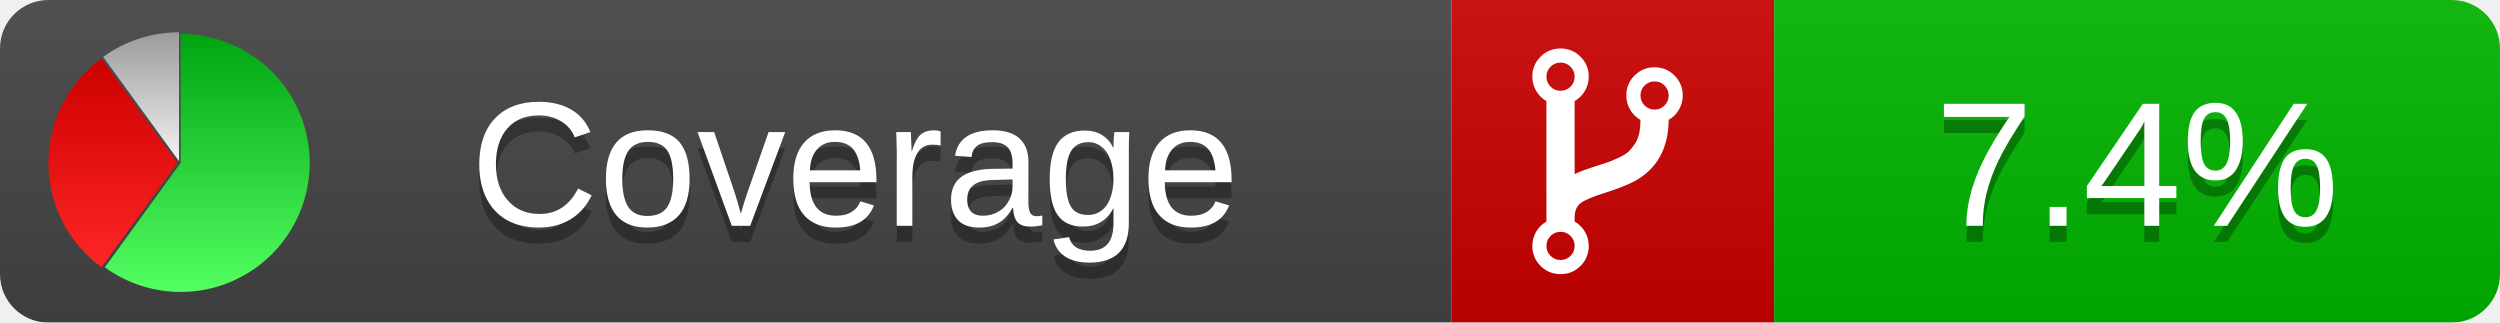
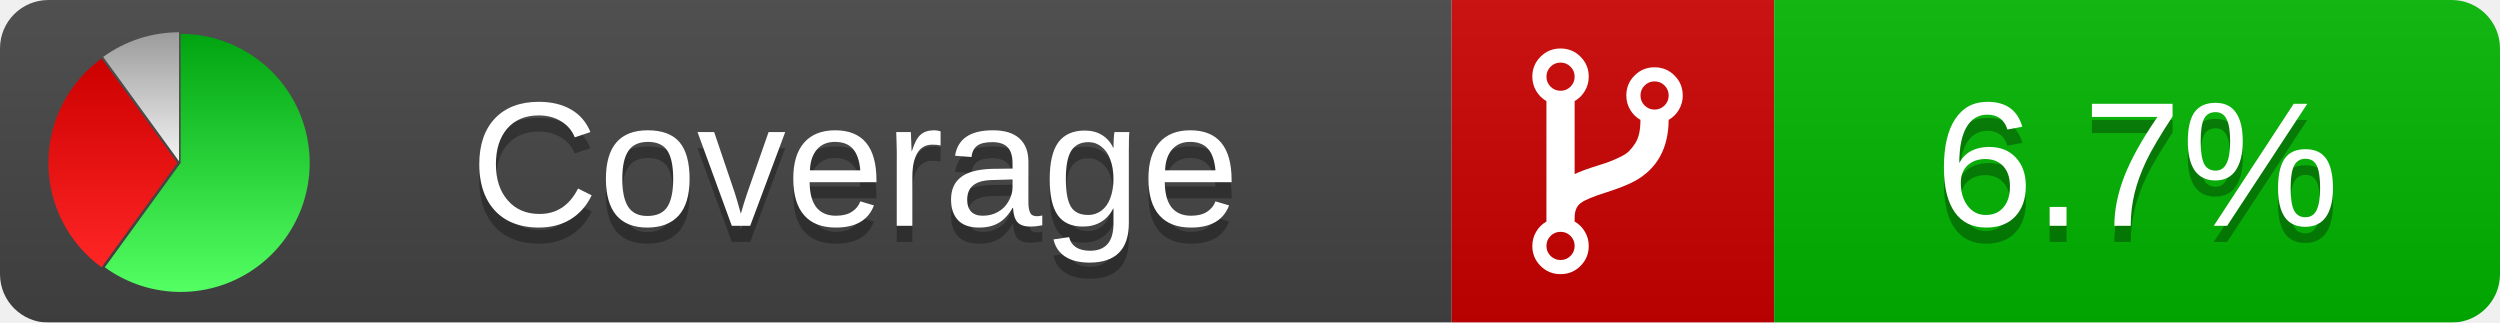
<svg xmlns="http://www.w3.org/2000/svg" xmlns:xlink="http://www.w3.org/1999/xlink" width="155" height="20">
  <style type="text/css">
          
            @keyframes fadeout {
              0 % { visibility: visible; opacity: 1; }
              40% { visibility: visible; opacity: 1; }
              50% { visibility: hidden; opacity: 0; }
              90% { visibility: hidden; opacity: 0; }
              100% { visibility: visible; opacity: 1; }
            }
            @keyframes fadein {
              0% { visibility: hidden; opacity: 0; }
              40% { visibility: hidden; opacity: 0; }
              50% { visibility: visible; opacity: 1; }
              90% { visibility: visible; opacity: 1; }
              100% { visibility: hidden; opacity: 0; }
            }
            .linecoverage {
                animation-duration: 10s;
                animation-name: fadeout;
                animation-iteration-count: infinite;
            }
            .branchcoverage {
                animation-duration: 10s;
                animation-name: fadein;
                animation-iteration-count: infinite;
            }
          
    </style>
  <defs>
    <linearGradient id="gradient" x2="0" y2="100%">
      <stop offset="0" stop-color="#bbb" stop-opacity=".1" />
      <stop offset="1" stop-opacity=".1" />
    </linearGradient>
    <linearGradient id="green" x2="0" y2="100%">
      <stop offset="0" stop-color="#00A410" />
      <stop offset="1" stop-color="#53FF63" />
    </linearGradient>
    <linearGradient id="red" x2="0" y2="100%">
      <stop offset="0" stop-color="#C00" />
      <stop offset="1" stop-color="#FF2525" />
    </linearGradient>
    <linearGradient id="gray" x2="0" y2="100%">
      <stop offset="0" stop-color="#9B9B9B" />
      <stop offset="1" stop-color="#F3F3F3" />
    </linearGradient>
    <mask id="mask">
      <rect width="155" height="20" rx="3" fill="#fff" />
    </mask>
    <g id="icon">
      <path style="fill:url(#green);" d="M205,202.5 l0,-200 a200,200 0 1,1 -117.558,361.803 z" />
      <path style="fill:url(#red);" d="M200,202.5 l-117.558,161.803 a200,200 0 0,1 0,-323.607 z" />
      <path style="fill:url(#gray);" d="M202.5,200 l-117.558,-161.803 a200,200 0 0,1 117.558,-38.196 z" />
    </g>
  </defs>
  <g mask="url(#mask)">
    <rect x="0" y="0" width="90" height="20" fill="#444" />
    <rect x="90" y="0" width="20" height="20" fill="#c00" />
    <rect x="110" y="0" width="45" height="20" fill="#00B600" />
    <rect x="0" y="0" width="155" height="20" fill="url(#gradient)" />
  </g>
  <g>
    <path class="" fill="#fff" d="m 97.628,15.247 q 0,-0.364 -0.255,-0.619 -0.255,-0.255 -0.619,-0.255 -0.364,0 -0.619,0.255 -0.255,0.255 -0.255,0.619 0,0.364 0.255,0.619 0.255,0.255 0.619,0.255 0.364,0 0.619,-0.255 0.255,-0.255 0.255,-0.619 z m 0,-10.493 q 0,-0.364 -0.255,-0.619 -0.255,-0.255 -0.619,-0.255 -0.364,0 -0.619,0.255 -0.255,0.255 -0.255,0.619 0,0.364 0.255,0.619 0.255,0.255 0.619,0.255 0.364,0 0.619,-0.255 0.255,-0.255 0.255,-0.619 z m 5.83,1.166 q 0,-0.364 -0.255,-0.619 -0.255,-0.255 -0.619,-0.255 -0.364,0 -0.619,0.255 -0.255,0.255 -0.255,0.619 0,0.364 0.255,0.619 0.255,0.255 0.619,0.255 0.364,0 0.619,-0.255 0.255,-0.255 0.255,-0.619 z m 0.874,0 q 0,0.474 -0.237,0.879 -0.237,0.405 -0.638,0.633 -0.018,2.614 -2.059,3.771 -0.619,0.346 -1.849,0.738 -1.166,0.364 -1.544,0.647 -0.378,0.282 -0.378,0.911 l 0,0.237 q 0.401,0.228 0.638,0.633 0.237,0.405 0.237,0.879 0,0.729 -0.51,1.239 -0.51,0.51 -1.239,0.51 -0.729,0 -1.239,-0.51 -0.51,-0.51 -0.51,-1.239 0,-0.474 0.237,-0.879 0.237,-0.405 0.638,-0.633 l 0,-7.469 q -0.401,-0.228 -0.638,-0.633 -0.237,-0.405 -0.237,-0.879 0,-0.729 0.51,-1.239 0.51,-0.51 1.239,-0.51 0.729,0 1.239,0.51 0.51,0.51 0.51,1.239 0,0.474 -0.237,0.879 -0.237,0.405 -0.638,0.633 l 0,4.527 q 0.492,-0.237 1.403,-0.519 0.501,-0.155 0.797,-0.269 0.296,-0.114 0.642,-0.282 0.346,-0.169 0.537,-0.36 0.191,-0.191 0.369,-0.465 0.178,-0.273 0.255,-0.633 0.077,-0.36 0.077,-0.833 -0.401,-0.228 -0.638,-0.633 -0.237,-0.405 -0.237,-0.879 0,-0.729 0.51,-1.239 0.51,-0.51 1.239,-0.51 0.729,0 1.239,0.51 0.51,0.51 0.51,1.239 z" />
  </g>
  <g fill="#fff" text-anchor="middle" font-family="Verdana,Arial,Geneva,sans-serif" font-size="11">
    <a xlink:href="https://github.com/danielpalme/ReportGenerator" target="_top">
      <use xlink:href="#icon" transform="translate(3,2) scale(.04)" />
    </a>
    <text x="53" y="15" fill="#010101" fill-opacity=".3">Coverage</text>
    <text x="53" y="14" fill="#fff">Coverage</text>
-     <text class="" x="132.5" y="15" fill="#010101" fill-opacity=".3">7.4%</text>
-     <text class="" x="132.5" y="14">7.4%</text>
+     <text class="" x="132.5" y="15" fill="#010101" fill-opacity=".3">6.7%</text>
+     <text class="" x="132.5" y="14">6.7%</text>
  </g>
  <g>
    <rect class="" x="90" y="0" width="65" height="20" fill-opacity="0" />
  </g>
</svg>
